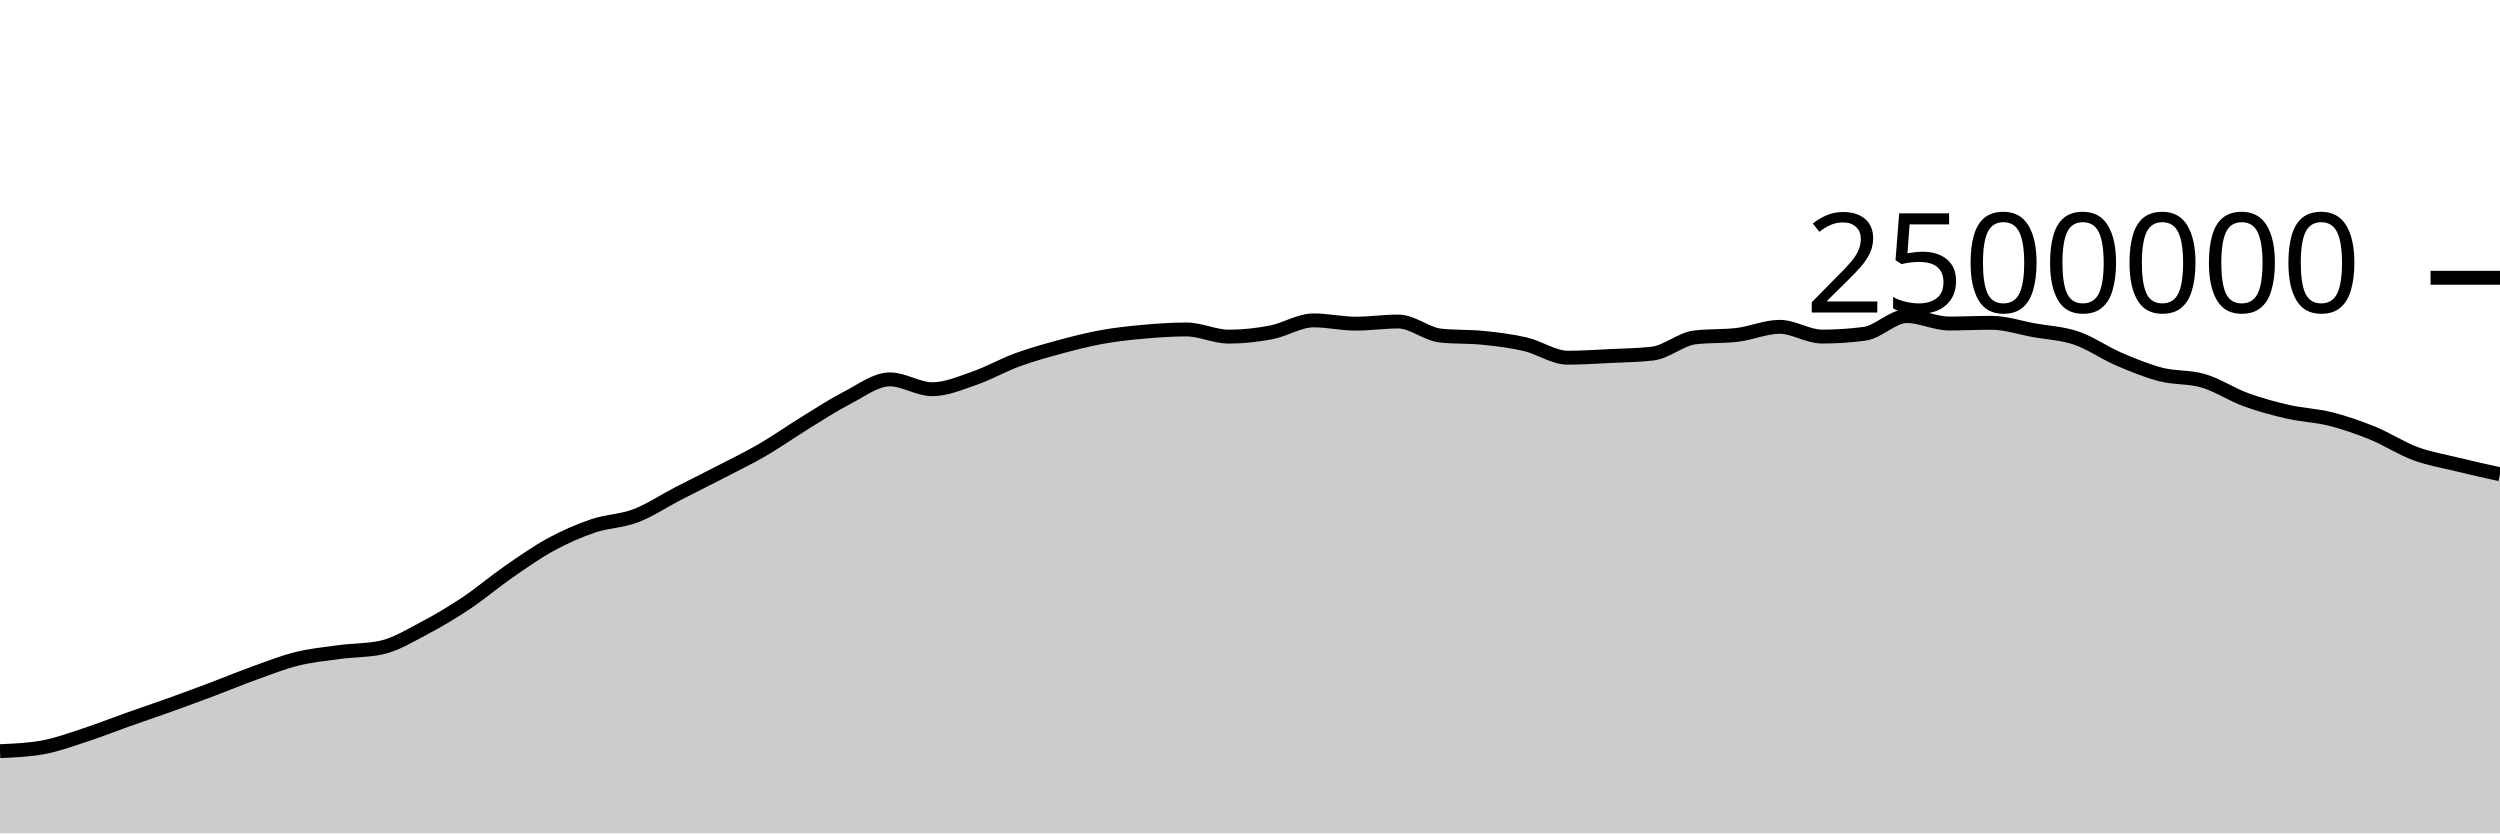
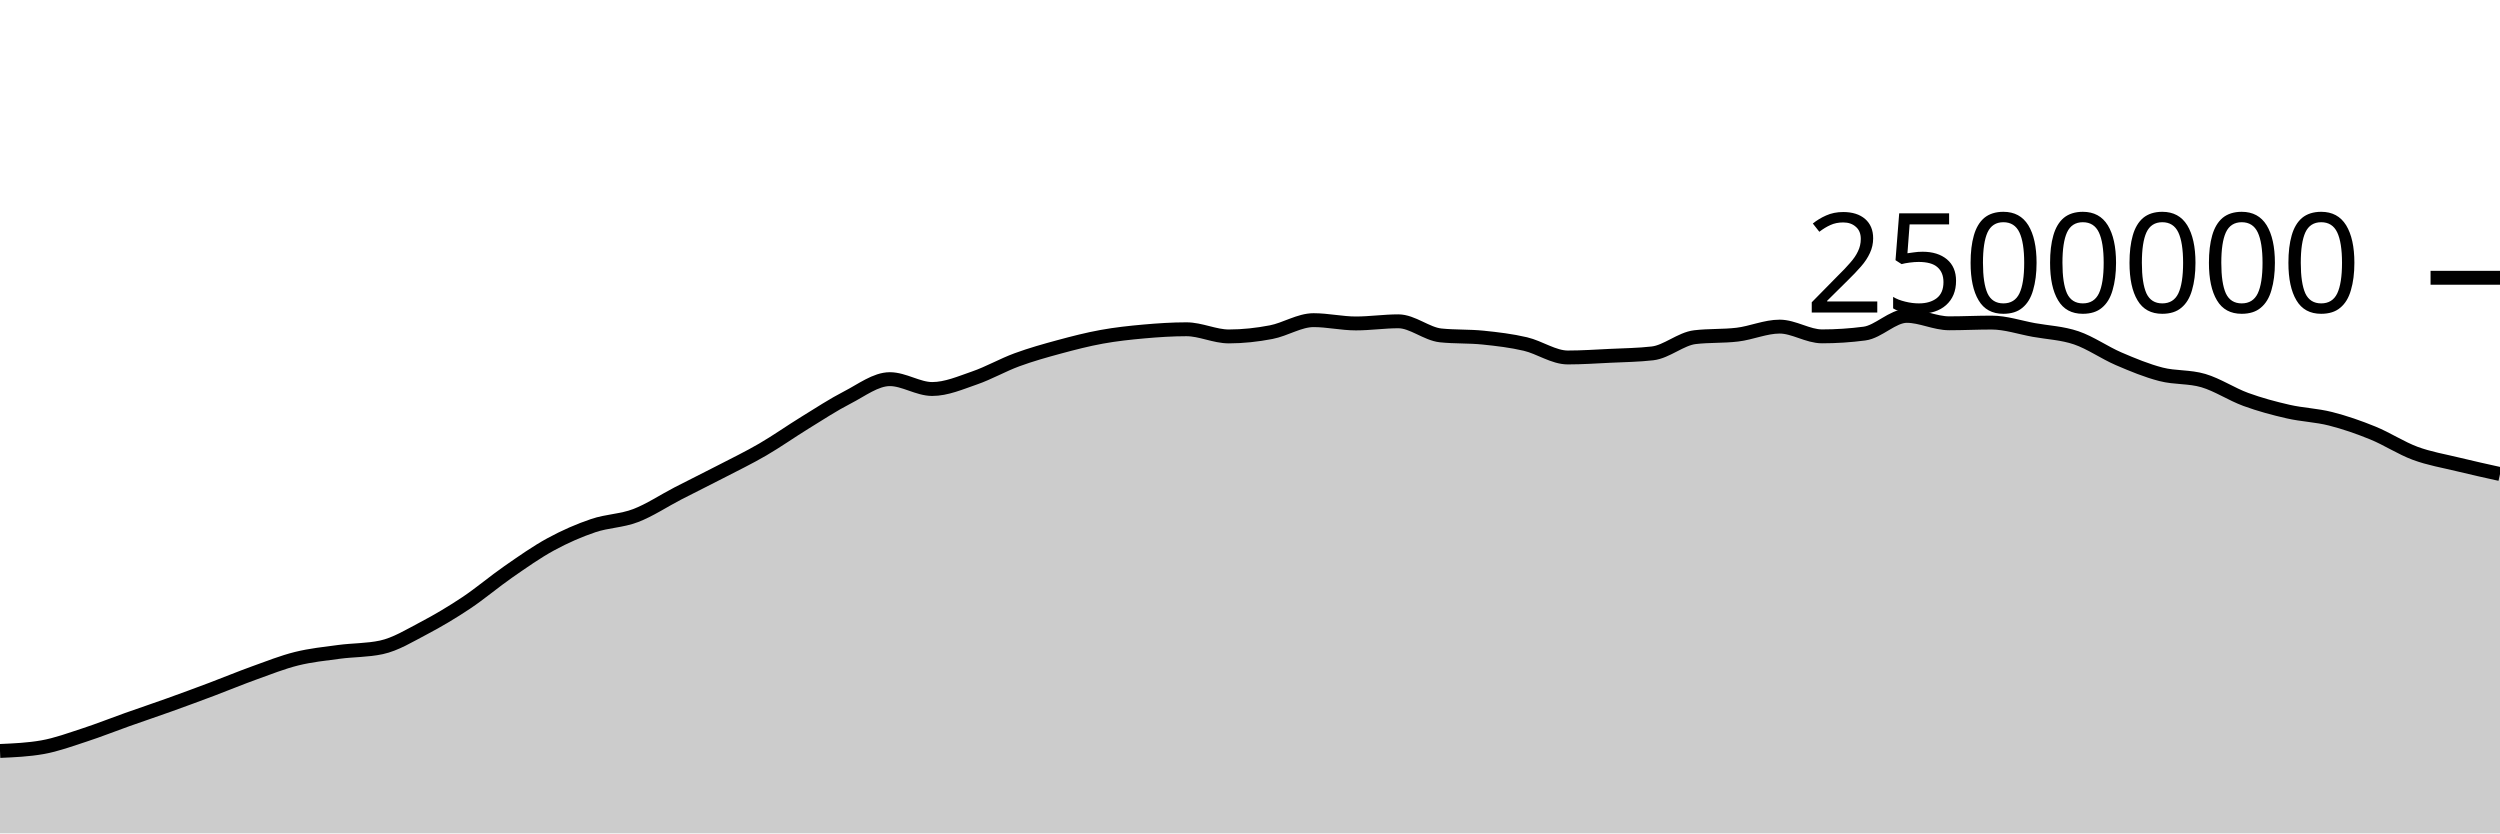
<svg xmlns="http://www.w3.org/2000/svg" viewBox="0 0 180 60">
  <g transform="translate(0,20)">
-     <path class="area" fill="rgba(0, 0, 0, 0.2)" d="M0,34.084C1.017,34.04,2.034,33.995,3.051,33.816C4.068,33.638,5.085,33.26,6.102,32.928C7.119,32.597,8.136,32.19,9.153,31.829C10.169,31.468,11.186,31.128,12.203,30.763C13.22,30.398,14.237,30.022,15.254,29.639C16.271,29.257,17.288,28.833,18.305,28.466C19.322,28.1,20.339,27.694,21.356,27.442C22.373,27.189,23.39,27.087,24.407,26.95C25.424,26.814,26.441,26.842,27.458,26.625C28.475,26.408,29.492,25.779,30.508,25.246C31.525,24.714,32.542,24.108,33.559,23.43C34.576,22.752,35.593,21.884,36.61,21.179C37.627,20.475,38.644,19.756,39.661,19.203C40.678,18.65,41.695,18.205,42.712,17.861C43.729,17.517,44.746,17.524,45.763,17.138C46.78,16.751,47.797,16.065,48.814,15.541C49.831,15.017,50.847,14.518,51.864,13.992C52.881,13.465,53.898,12.974,54.915,12.383C55.932,11.792,56.949,11.071,57.966,10.445C58.983,9.82,60,9.151,61.017,8.63C62.034,8.108,63.051,7.315,64.068,7.315C65.085,7.315,66.102,8.023,67.119,8.023C68.136,8.023,69.153,7.578,70.169,7.228C71.186,6.877,72.203,6.293,73.22,5.919C74.237,5.546,75.254,5.263,76.271,4.987C77.288,4.711,78.305,4.45,79.322,4.265C80.339,4.081,81.356,3.972,82.373,3.881C83.39,3.791,84.407,3.722,85.424,3.722C86.441,3.722,87.458,4.238,88.475,4.238C89.492,4.238,90.508,4.126,91.525,3.931C92.542,3.736,93.559,3.067,94.576,3.067C95.593,3.067,96.61,3.303,97.627,3.303C98.644,3.303,99.661,3.149,100.678,3.149C101.695,3.149,102.712,4.058,103.729,4.164C104.746,4.271,105.763,4.22,106.78,4.324C107.797,4.427,108.814,4.548,109.831,4.786C110.847,5.024,111.864,5.754,112.881,5.754C113.898,5.754,114.915,5.684,115.932,5.635C116.949,5.585,117.966,5.576,118.983,5.459C120,5.341,121.017,4.413,122.034,4.292C123.051,4.171,124.068,4.231,125.085,4.11C126.102,3.989,127.119,3.532,128.136,3.532C129.153,3.532,130.169,4.234,131.186,4.234C132.203,4.234,133.22,4.167,134.237,4.034C135.254,3.902,136.271,2.759,137.288,2.759C138.305,2.759,139.322,3.293,140.339,3.293C141.356,3.293,142.373,3.242,143.39,3.242C144.407,3.242,145.424,3.591,146.441,3.775C147.458,3.958,148.475,3.996,149.492,4.341C150.508,4.687,151.525,5.41,152.542,5.848C153.559,6.285,154.576,6.705,155.593,6.967C156.61,7.229,157.627,7.119,158.644,7.42C159.661,7.721,160.678,8.402,161.695,8.774C162.712,9.146,163.729,9.418,164.746,9.651C165.763,9.883,166.78,9.911,167.797,10.168C168.814,10.426,169.831,10.778,170.847,11.193C171.864,11.608,172.881,12.281,173.898,12.657C174.915,13.033,175.932,13.2,176.949,13.448C177.966,13.697,178.983,13.921,180,14.146L180,40C178.983,40,177.966,40,176.949,40C175.932,40,174.915,40,173.898,40C172.881,40,171.864,40,170.847,40C169.831,40,168.814,40,167.797,40C166.78,40,165.763,40,164.746,40C163.729,40,162.712,40,161.695,40C160.678,40,159.661,40,158.644,40C157.627,40,156.61,40,155.593,40C154.576,40,153.559,40,152.542,40C151.525,40,150.508,40,149.492,40C148.475,40,147.458,40,146.441,40C145.424,40,144.407,40,143.39,40C142.373,40,141.356,40,140.339,40C139.322,40,138.305,40,137.288,40C136.271,40,135.254,40,134.237,40C133.22,40,132.203,40,131.186,40C130.169,40,129.153,40,128.136,40C127.119,40,126.102,40,125.085,40C124.068,40,123.051,40,122.034,40C121.017,40,120,40,118.983,40C117.966,40,116.949,40,115.932,40C114.915,40,113.898,40,112.881,40C111.864,40,110.847,40,109.831,40C108.814,40,107.797,40,106.78,40C105.763,40,104.746,40,103.729,40C102.712,40,101.695,40,100.678,40C99.661,40,98.644,40,97.627,40C96.61,40,95.593,40,94.576,40C93.559,40,92.542,40,91.525,40C90.508,40,89.492,40,88.475,40C87.458,40,86.441,40,85.424,40C84.407,40,83.39,40,82.373,40C81.356,40,80.339,40,79.322,40C78.305,40,77.288,40,76.271,40C75.254,40,74.237,40,73.22,40C72.203,40,71.186,40,70.169,40C69.153,40,68.136,40,67.119,40C66.102,40,65.085,40,64.068,40C63.051,40,62.034,40,61.017,40C60,40,58.983,40,57.966,40C56.949,40,55.932,40,54.915,40C53.898,40,52.881,40,51.864,40C50.847,40,49.831,40,48.814,40C47.797,40,46.78,40,45.763,40C44.746,40,43.729,40,42.712,40C41.695,40,40.678,40,39.661,40C38.644,40,37.627,40,36.61,40C35.593,40,34.576,40,33.559,40C32.542,40,31.525,40,30.508,40C29.492,40,28.475,40,27.458,40C26.441,40,25.424,40,24.407,40C23.39,40,22.373,40,21.356,40C20.339,40,19.322,40,18.305,40C17.288,40,16.271,40,15.254,40C14.237,40,13.22,40,12.203,40C11.186,40,10.169,40,9.153,40C8.136,40,7.119,40,6.102,40C5.085,40,4.068,40,3.051,40C2.034,40,1.017,40,0,40Z" />
-     <path class="line" stroke="black" fill="none" d="M0,34.084C1.017,34.04,2.034,33.995,3.051,33.816C4.068,33.638,5.085,33.26,6.102,32.928C7.119,32.597,8.136,32.19,9.153,31.829C10.169,31.468,11.186,31.128,12.203,30.763C13.22,30.398,14.237,30.022,15.254,29.639C16.271,29.257,17.288,28.833,18.305,28.466C19.322,28.1,20.339,27.694,21.356,27.442C22.373,27.189,23.39,27.087,24.407,26.95C25.424,26.814,26.441,26.842,27.458,26.625C28.475,26.408,29.492,25.779,30.508,25.246C31.525,24.714,32.542,24.108,33.559,23.43C34.576,22.752,35.593,21.884,36.61,21.179C37.627,20.475,38.644,19.756,39.661,19.203C40.678,18.65,41.695,18.205,42.712,17.861C43.729,17.517,44.746,17.524,45.763,17.138C46.78,16.751,47.797,16.065,48.814,15.541C49.831,15.017,50.847,14.518,51.864,13.992C52.881,13.465,53.898,12.974,54.915,12.383C55.932,11.792,56.949,11.071,57.966,10.445C58.983,9.82,60,9.151,61.017,8.63C62.034,8.108,63.051,7.315,64.068,7.315C65.085,7.315,66.102,8.023,67.119,8.023C68.136,8.023,69.153,7.578,70.169,7.228C71.186,6.877,72.203,6.293,73.22,5.919C74.237,5.546,75.254,5.263,76.271,4.987C77.288,4.711,78.305,4.45,79.322,4.265C80.339,4.081,81.356,3.972,82.373,3.881C83.39,3.791,84.407,3.722,85.424,3.722C86.441,3.722,87.458,4.238,88.475,4.238C89.492,4.238,90.508,4.126,91.525,3.931C92.542,3.736,93.559,3.067,94.576,3.067C95.593,3.067,96.61,3.303,97.627,3.303C98.644,3.303,99.661,3.149,100.678,3.149C101.695,3.149,102.712,4.058,103.729,4.164C104.746,4.271,105.763,4.22,106.78,4.324C107.797,4.427,108.814,4.548,109.831,4.786C110.847,5.024,111.864,5.754,112.881,5.754C113.898,5.754,114.915,5.684,115.932,5.635C116.949,5.585,117.966,5.576,118.983,5.459C120,5.341,121.017,4.413,122.034,4.292C123.051,4.171,124.068,4.231,125.085,4.11C126.102,3.989,127.119,3.532,128.136,3.532C129.153,3.532,130.169,4.234,131.186,4.234C132.203,4.234,133.22,4.167,134.237,4.034C135.254,3.902,136.271,2.759,137.288,2.759C138.305,2.759,139.322,3.293,140.339,3.293C141.356,3.293,142.373,3.242,143.39,3.242C144.407,3.242,145.424,3.591,146.441,3.775C147.458,3.958,148.475,3.996,149.492,4.341C150.508,4.687,151.525,5.41,152.542,5.848C153.559,6.285,154.576,6.705,155.593,6.967C156.61,7.229,157.627,7.119,158.644,7.42C159.661,7.721,160.678,8.402,161.695,8.774C162.712,9.146,163.729,9.418,164.746,9.651C165.763,9.883,166.78,9.911,167.797,10.168C168.814,10.426,169.831,10.778,170.847,11.193C171.864,11.608,172.881,12.281,173.898,12.657C174.915,13.033,175.932,13.2,176.949,13.448C177.966,13.697,178.983,13.921,180,14.146" />
+     <path class="area" fill="rgba(0, 0, 0, 0.2)" d="M0,34.069C1.017,34.024,2.034,33.98,3.051,33.801C4.068,33.622,5.085,33.244,6.102,32.913C7.119,32.582,8.136,32.174,9.153,31.813C10.169,31.453,11.186,31.112,12.203,30.747C13.22,30.382,14.237,30.007,15.254,29.624C16.271,29.241,17.288,28.817,18.305,28.451C19.322,28.085,20.339,27.679,21.356,27.426C22.373,27.174,23.39,27.071,24.407,26.935C25.424,26.799,26.441,26.827,27.458,26.61C28.475,26.393,29.492,25.763,30.508,25.231C31.525,24.698,32.542,24.092,33.559,23.415C34.576,22.737,35.593,21.869,36.61,21.164C37.627,20.459,38.644,19.74,39.661,19.187C40.678,18.634,41.695,18.19,42.712,17.846C43.729,17.501,44.746,17.509,45.763,17.122C46.78,16.735,47.797,16.05,48.814,15.525C49.831,15.001,50.847,14.502,51.864,13.976C52.881,13.45,53.898,12.959,54.915,12.367C55.932,11.776,56.949,11.055,57.966,10.43C58.983,9.804,60,9.136,61.017,8.614C62.034,8.092,63.051,7.299,64.068,7.299C65.085,7.299,66.102,8.008,67.119,8.008C68.136,8.008,69.153,7.563,70.169,7.212C71.186,6.861,72.203,6.277,73.22,5.904C74.237,5.53,75.254,5.247,76.271,4.971C77.288,4.696,78.305,4.434,79.322,4.25C80.339,4.065,81.356,3.956,82.373,3.865C83.39,3.775,84.407,3.707,85.424,3.707C86.441,3.707,87.458,4.223,88.475,4.223C89.492,4.223,90.508,4.11,91.525,3.915C92.542,3.72,93.559,3.051,94.576,3.051C95.593,3.051,96.61,3.288,97.627,3.288C98.644,3.288,99.661,3.134,100.678,3.134C101.695,3.134,102.712,4.042,103.729,4.149C104.746,4.255,105.763,4.204,106.78,4.308C107.797,4.412,108.814,4.532,109.831,4.77C110.847,5.009,111.864,5.738,112.881,5.738C113.898,5.738,114.915,5.668,115.932,5.619C116.949,5.57,117.966,5.56,118.983,5.443C120,5.325,121.017,4.397,122.034,4.276C123.051,4.155,124.068,4.215,125.085,4.094C126.102,3.973,127.119,3.516,128.136,3.516C129.153,3.516,130.169,4.218,131.186,4.218C132.203,4.218,133.22,4.151,134.237,4.018C135.254,3.886,136.271,2.743,137.288,2.743C138.305,2.743,139.322,3.277,140.339,3.277C141.356,3.277,142.373,3.226,143.39,3.226C144.407,3.226,145.424,3.575,146.441,3.759C147.458,3.942,148.475,3.98,149.492,4.325C150.508,4.671,151.525,5.394,152.542,5.832C153.559,6.269,154.576,6.689,155.593,6.951C156.61,7.213,157.627,7.103,158.644,7.404C159.661,7.705,160.678,8.386,161.695,8.758C162.712,9.13,163.729,9.402,164.746,9.634C165.763,9.867,166.78,9.895,167.797,10.152C168.814,10.409,169.831,10.762,170.847,11.177C171.864,11.592,172.881,12.265,173.898,12.641C174.915,13.017,175.932,13.184,176.949,13.432C177.966,13.68,178.983,13.905,180,14.13L180,40C178.983,40,177.966,40,176.949,40C175.932,40,174.915,40,173.898,40C172.881,40,171.864,40,170.847,40C169.831,40,168.814,40,167.797,40C166.78,40,165.763,40,164.746,40C163.729,40,162.712,40,161.695,40C160.678,40,159.661,40,158.644,40C157.627,40,156.61,40,155.593,40C154.576,40,153.559,40,152.542,40C151.525,40,150.508,40,149.492,40C148.475,40,147.458,40,146.441,40C145.424,40,144.407,40,143.39,40C142.373,40,141.356,40,140.339,40C139.322,40,138.305,40,137.288,40C136.271,40,135.254,40,134.237,40C133.22,40,132.203,40,131.186,40C130.169,40,129.153,40,128.136,40C127.119,40,126.102,40,125.085,40C124.068,40,123.051,40,122.034,40C121.017,40,120,40,118.983,40C117.966,40,116.949,40,115.932,40C114.915,40,113.898,40,112.881,40C111.864,40,110.847,40,109.831,40C108.814,40,107.797,40,106.78,40C105.763,40,104.746,40,103.729,40C102.712,40,101.695,40,100.678,40C99.661,40,98.644,40,97.627,40C96.61,40,95.593,40,94.576,40C93.559,40,92.542,40,91.525,40C90.508,40,89.492,40,88.475,40C87.458,40,86.441,40,85.424,40C84.407,40,83.39,40,82.373,40C81.356,40,80.339,40,79.322,40C78.305,40,77.288,40,76.271,40C75.254,40,74.237,40,73.22,40C72.203,40,71.186,40,70.169,40C69.153,40,68.136,40,67.119,40C66.102,40,65.085,40,64.068,40C63.051,40,62.034,40,61.017,40C60,40,58.983,40,57.966,40C56.949,40,55.932,40,54.915,40C53.898,40,52.881,40,51.864,40C50.847,40,49.831,40,48.814,40C47.797,40,46.78,40,45.763,40C44.746,40,43.729,40,42.712,40C41.695,40,40.678,40,39.661,40C38.644,40,37.627,40,36.61,40C35.593,40,34.576,40,33.559,40C32.542,40,31.525,40,30.508,40C29.492,40,28.475,40,27.458,40C26.441,40,25.424,40,24.407,40C23.39,40,22.373,40,21.356,40C20.339,40,19.322,40,18.305,40C17.288,40,16.271,40,15.254,40C14.237,40,13.22,40,12.203,40C11.186,40,10.169,40,9.153,40C8.136,40,7.119,40,6.102,40C5.085,40,4.068,40,3.051,40C2.034,40,1.017,40,0,40Z" />
+     <path class="line" stroke="black" fill="none" d="M0,34.069C1.017,34.024,2.034,33.98,3.051,33.801C4.068,33.622,5.085,33.244,6.102,32.913C7.119,32.582,8.136,32.174,9.153,31.813C10.169,31.453,11.186,31.112,12.203,30.747C13.22,30.382,14.237,30.007,15.254,29.624C16.271,29.241,17.288,28.817,18.305,28.451C19.322,28.085,20.339,27.679,21.356,27.426C22.373,27.174,23.39,27.071,24.407,26.935C25.424,26.799,26.441,26.827,27.458,26.61C28.475,26.393,29.492,25.763,30.508,25.231C31.525,24.698,32.542,24.092,33.559,23.415C34.576,22.737,35.593,21.869,36.61,21.164C37.627,20.459,38.644,19.74,39.661,19.187C40.678,18.634,41.695,18.19,42.712,17.846C43.729,17.501,44.746,17.509,45.763,17.122C46.78,16.735,47.797,16.05,48.814,15.525C49.831,15.001,50.847,14.502,51.864,13.976C52.881,13.45,53.898,12.959,54.915,12.367C55.932,11.776,56.949,11.055,57.966,10.43C58.983,9.804,60,9.136,61.017,8.614C62.034,8.092,63.051,7.299,64.068,7.299C65.085,7.299,66.102,8.008,67.119,8.008C68.136,8.008,69.153,7.563,70.169,7.212C71.186,6.861,72.203,6.277,73.22,5.904C74.237,5.53,75.254,5.247,76.271,4.971C77.288,4.696,78.305,4.434,79.322,4.25C80.339,4.065,81.356,3.956,82.373,3.865C83.39,3.775,84.407,3.707,85.424,3.707C86.441,3.707,87.458,4.223,88.475,4.223C89.492,4.223,90.508,4.11,91.525,3.915C92.542,3.72,93.559,3.051,94.576,3.051C95.593,3.051,96.61,3.288,97.627,3.288C98.644,3.288,99.661,3.134,100.678,3.134C101.695,3.134,102.712,4.042,103.729,4.149C104.746,4.255,105.763,4.204,106.78,4.308C107.797,4.412,108.814,4.532,109.831,4.77C110.847,5.009,111.864,5.738,112.881,5.738C113.898,5.738,114.915,5.668,115.932,5.619C116.949,5.57,117.966,5.56,118.983,5.443C120,5.325,121.017,4.397,122.034,4.276C123.051,4.155,124.068,4.215,125.085,4.094C126.102,3.973,127.119,3.516,128.136,3.516C129.153,3.516,130.169,4.218,131.186,4.218C132.203,4.218,133.22,4.151,134.237,4.018C135.254,3.886,136.271,2.743,137.288,2.743C138.305,2.743,139.322,3.277,140.339,3.277C141.356,3.277,142.373,3.226,143.39,3.226C144.407,3.226,145.424,3.575,146.441,3.759C147.458,3.942,148.475,3.98,149.492,4.325C150.508,4.671,151.525,5.394,152.542,5.832C153.559,6.269,154.576,6.689,155.593,6.951C156.61,7.213,157.627,7.103,158.644,7.404C159.661,7.705,160.678,8.386,161.695,8.758C162.712,9.13,163.729,9.402,164.746,9.634C165.763,9.867,166.78,9.895,167.797,10.152C168.814,10.409,169.831,10.762,170.847,11.177C171.864,11.592,172.881,12.265,173.898,12.641C174.915,13.017,175.932,13.184,176.949,13.432C177.966,13.68,178.983,13.905,180,14.13" />
    <path class="axis-ceiling" stroke-width="1" stroke="black" fill="none" d="M175,0L180,0" />
    <text class="axis-ceiling-label" font-family="sans-serif" text-anchor="end" font-size="10px" x="170" y="2.5">2500000</text>
  </g>
</svg>
